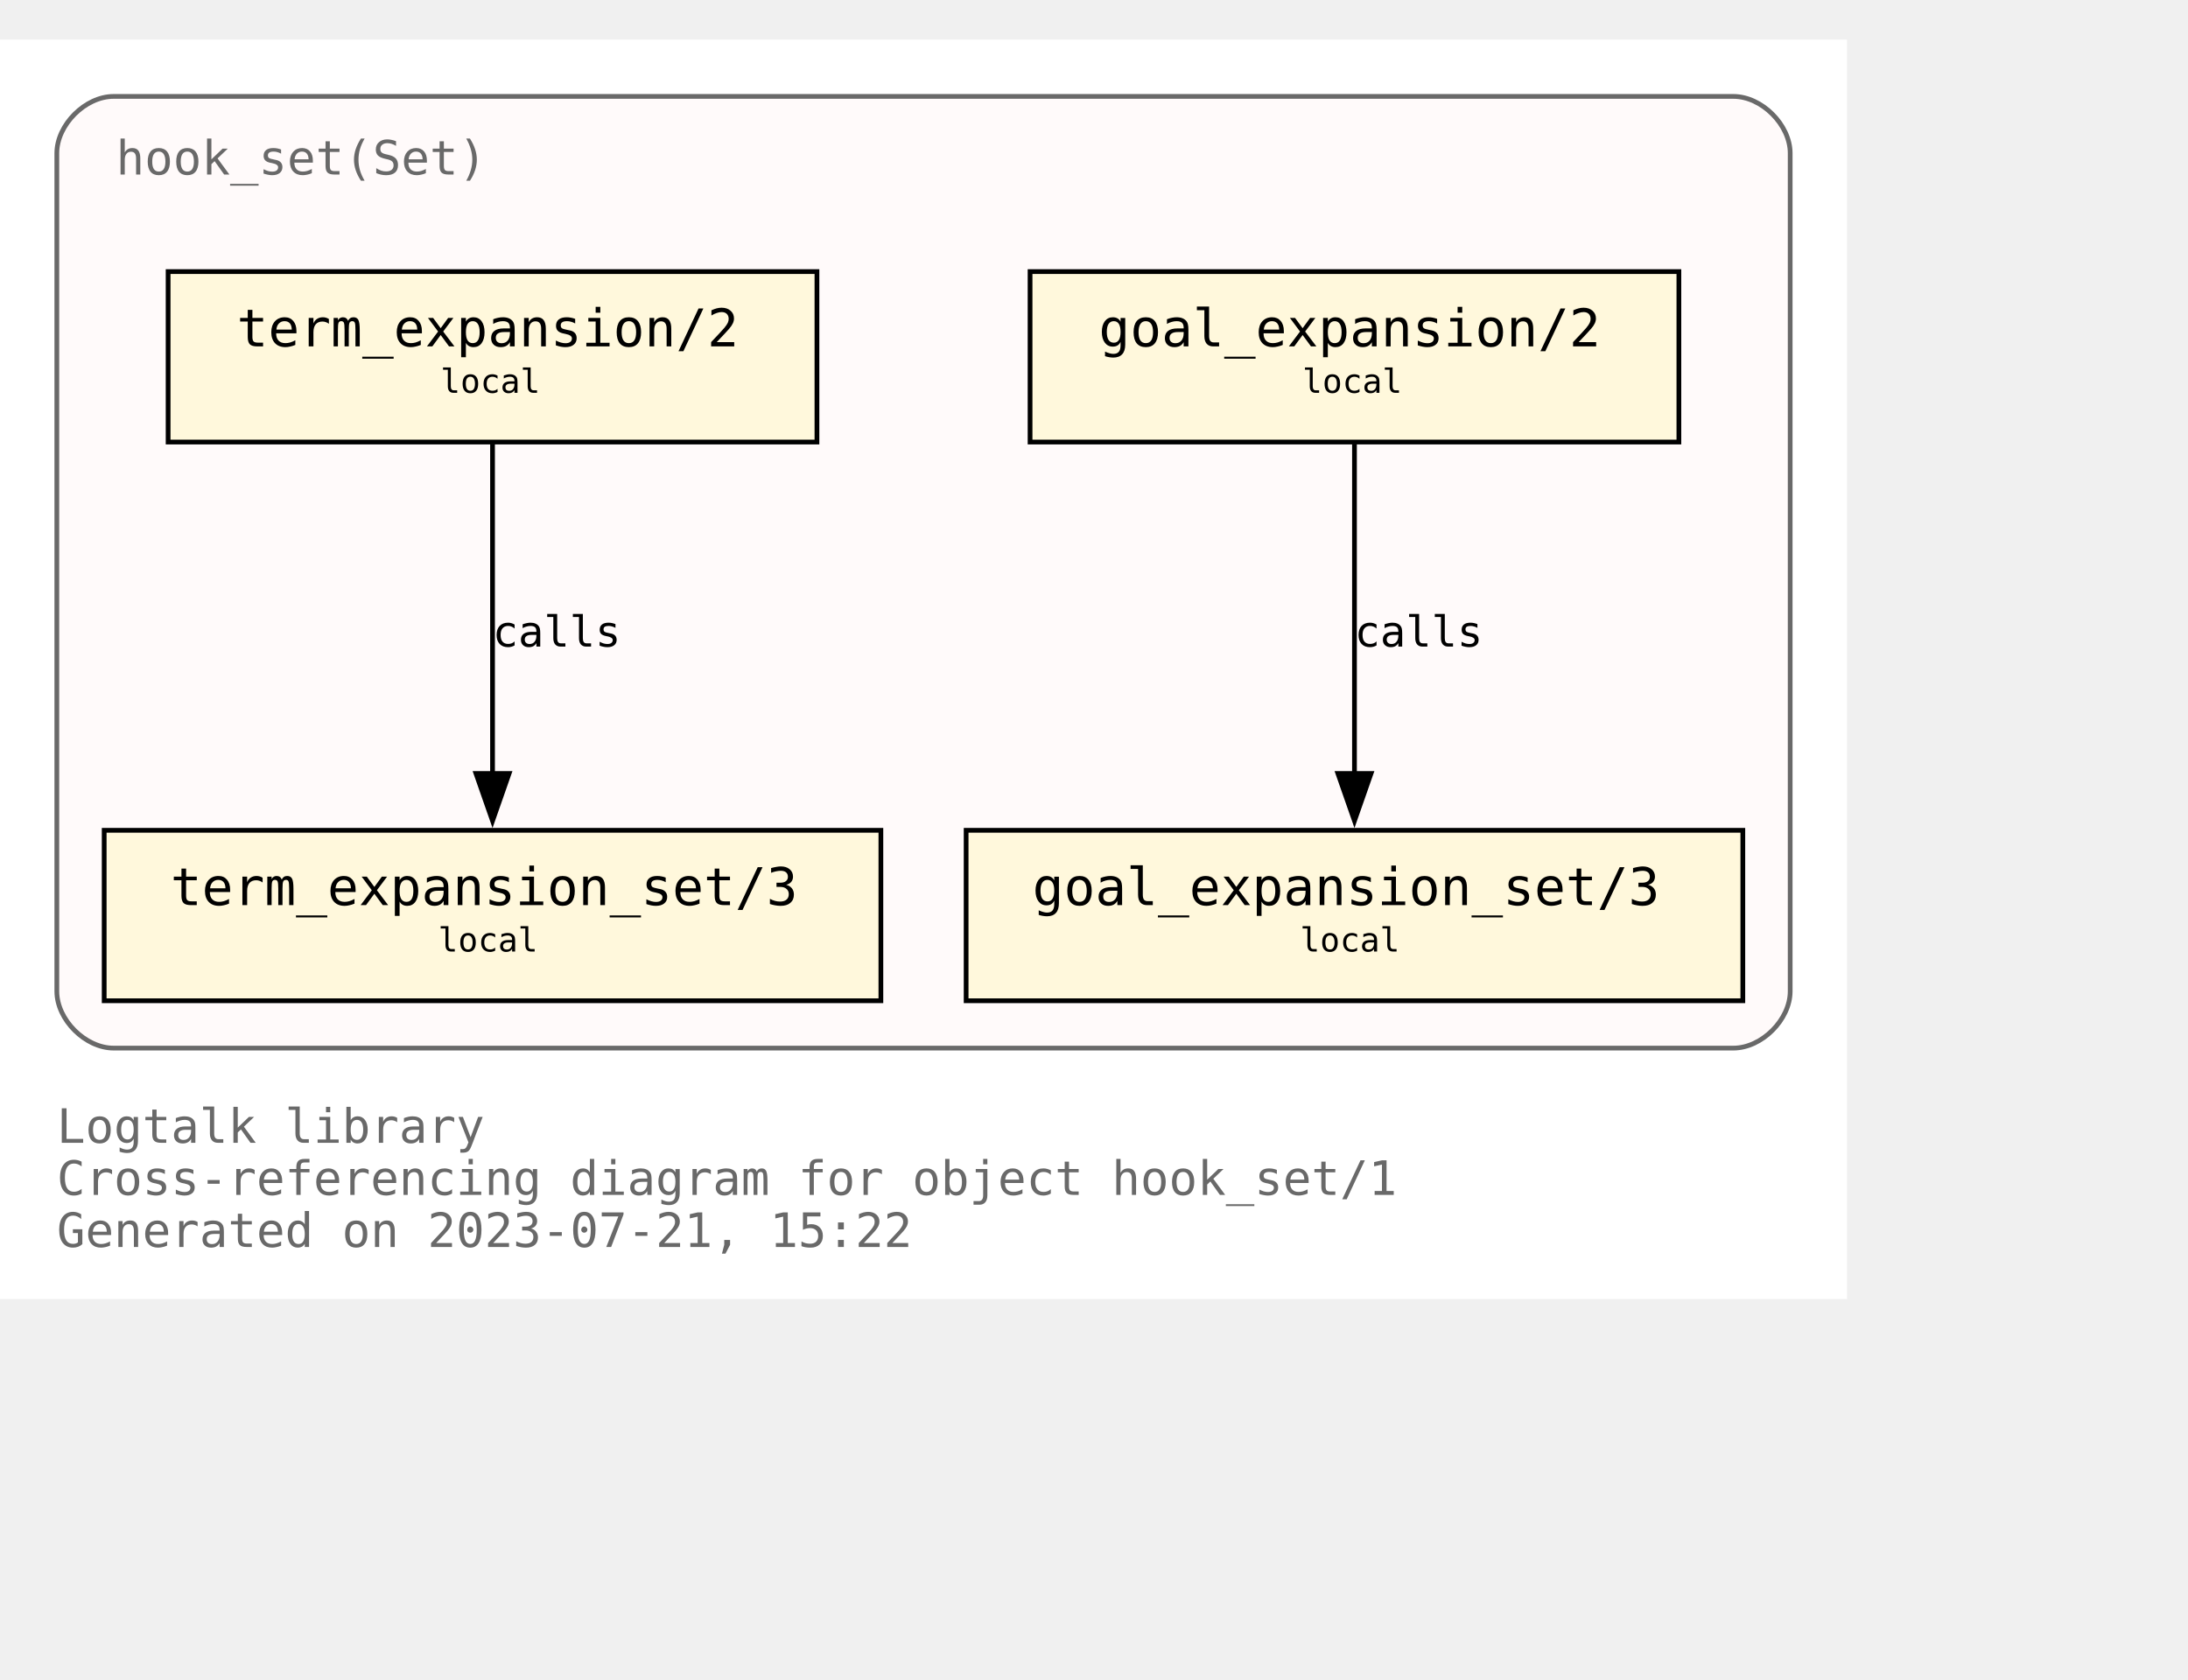
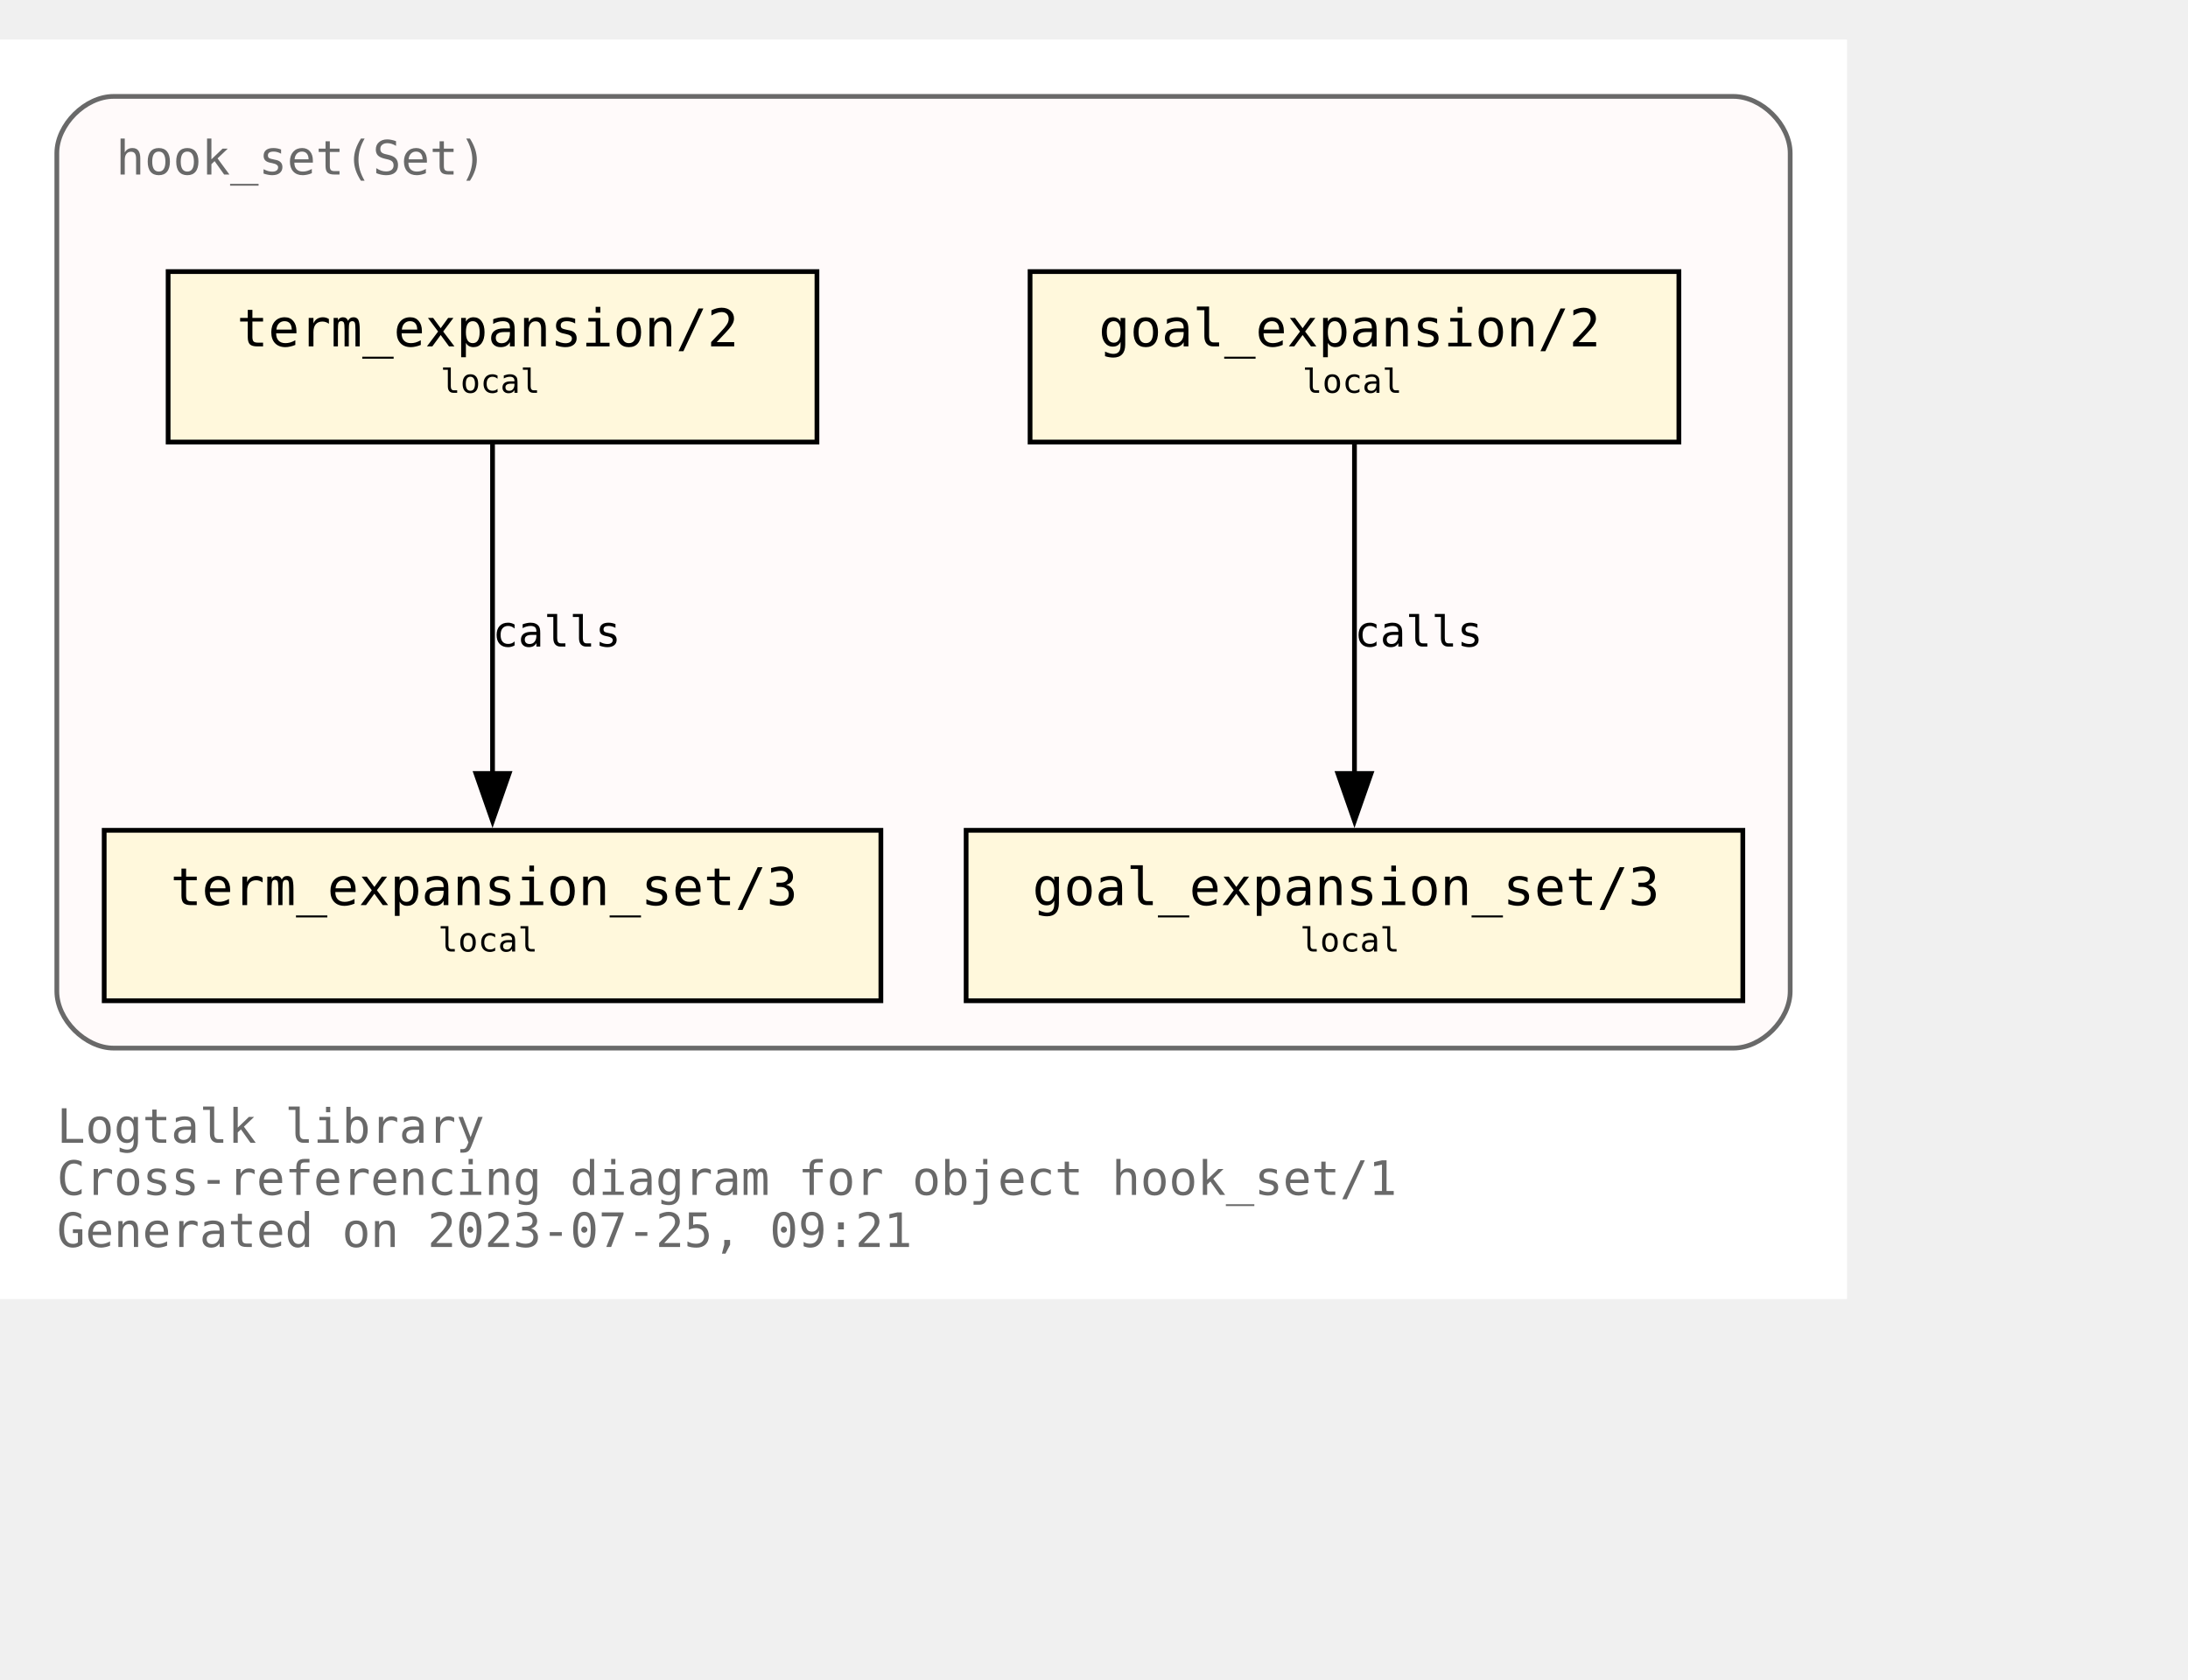
<svg xmlns="http://www.w3.org/2000/svg" xmlns:xlink="http://www.w3.org/1999/xlink" width="534pt" height="410pt" viewBox="72.00 72.00 462.00 338.00">
  <g id="graph0" class="graph" transform="scale(1 1) rotate(0) translate(76 334)">
    <polygon fill="white" stroke="none" points="-4,4 -4,-262 386,-262 386,4 -4,4" />
    <text text-anchor="start" x="8" y="-29" font-family="Monospace" font-size="10.00" fill="dimgray">Logtalk library</text>
    <text text-anchor="start" x="8" y="-18" font-family="Monospace" font-size="10.00" fill="dimgray">Cross-referencing diagram for object hook_set/1</text>
-     <text text-anchor="start" x="8" y="-7" font-family="Monospace" font-size="10.00" fill="dimgray">Generated on 2023-07-21, 15:22</text>
+     <text text-anchor="start" x="8" y="-7" font-family="Monospace" font-size="10.00" fill="dimgray">Generated on 2023-07-25, 09:21</text>
    <g id="clust1" class="cluster">
      <g id="a_clust1">
        <a xlink:title="hook_set(Set)">
          <path fill="snow" stroke="dimgray" d="M20,-49C20,-49 362,-49 362,-49 368,-49 374,-55 374,-61 374,-61 374,-238 374,-238 374,-244 368,-250 362,-250 362,-250 20,-250 20,-250 14,-250 8,-244 8,-238 8,-238 8,-61 8,-61 8,-55 14,-49 20,-49" />
          <g id="a_clust1_0">
-             <a xlink:href="https://github.com/LogtalkDotOrg/logtalk3/tree/3d5773f5a57d84deadeb411a025f77bb383fec4d/library/hook_flows/hook_set.lgt" xlink:title="https://github.com/LogtalkDotOrg/logtalk3/tree/3d5773f5a57d84deadeb411a025f77bb383fec4d/library/hook_flows/hook_set.lgt">
+             <a xlink:href="https://github.com/LogtalkDotOrg/logtalk3/tree/a52666df97ce3aac110f1ff9e7200141fcdf8a7a/library/hook_flows/hook_set.lgt" xlink:title="https://github.com/LogtalkDotOrg/logtalk3/tree/a52666df97ce3aac110f1ff9e7200141fcdf8a7a/library/hook_flows/hook_set.lgt">
              <text text-anchor="start" x="20.5" y="-233.5" font-family="Monospace" font-size="10.00" fill="dimgray">hook_set(Set)</text>
            </a>
          </g>
        </a>
      </g>
    </g>
    <g id="node1" class="node">
      <g id="a_node1">
-         <a xlink:href="https://github.com/LogtalkDotOrg/logtalk3/tree/3d5773f5a57d84deadeb411a025f77bb383fec4d/library/hook_flows/hook_set.lgt#L51" xlink:title="https://github.com/LogtalkDotOrg/logtalk3/tree/3d5773f5a57d84deadeb411a025f77bb383fec4d/library/hook_flows/hook_set.lgt#L51">
+         <a xlink:href="https://github.com/LogtalkDotOrg/logtalk3/tree/a52666df97ce3aac110f1ff9e7200141fcdf8a7a/library/hook_flows/hook_set.lgt#L51" xlink:title="https://github.com/LogtalkDotOrg/logtalk3/tree/a52666df97ce3aac110f1ff9e7200141fcdf8a7a/library/hook_flows/hook_set.lgt#L51">
          <polygon fill="cornsilk" stroke="black" points="350.5,-213 213.5,-213 213.5,-177 350.5,-177 350.5,-213" />
          <text text-anchor="start" x="222" y="-197.8" font-family="Monospace" font-size="9.00"> </text>
          <text text-anchor="start" x="228" y="-197.2" font-family="Monospace" font-size="11.00">goal_expansion/2</text>
          <text text-anchor="start" x="337" y="-197.8" font-family="Monospace" font-size="9.00"> </text>
          <text text-anchor="start" x="222" y="-186.8" font-family="Monospace" font-size="9.00"> </text>
          <text text-anchor="start" x="271" y="-187.4" font-family="Monospace" font-size="7.00">local</text>
          <text text-anchor="start" x="337" y="-186.8" font-family="Monospace" font-size="9.00"> </text>
        </a>
      </g>
    </g>
    <g id="node4" class="node">
      <g id="a_node4">
-         <a xlink:href="https://github.com/LogtalkDotOrg/logtalk3/tree/3d5773f5a57d84deadeb411a025f77bb383fec4d/library/hook_flows/hook_set.lgt#L55" xlink:title="https://github.com/LogtalkDotOrg/logtalk3/tree/3d5773f5a57d84deadeb411a025f77bb383fec4d/library/hook_flows/hook_set.lgt#L55">
+         <a xlink:href="https://github.com/LogtalkDotOrg/logtalk3/tree/a52666df97ce3aac110f1ff9e7200141fcdf8a7a/library/hook_flows/hook_set.lgt#L55" xlink:title="https://github.com/LogtalkDotOrg/logtalk3/tree/a52666df97ce3aac110f1ff9e7200141fcdf8a7a/library/hook_flows/hook_set.lgt#L55">
          <polygon fill="cornsilk" stroke="black" points="364,-95 200,-95 200,-59 364,-59 364,-95" />
          <text text-anchor="start" x="208" y="-79.8" font-family="Monospace" font-size="9.00"> </text>
          <text text-anchor="start" x="214" y="-79.2" font-family="Monospace" font-size="11.00">goal_expansion_set/3</text>
          <text text-anchor="start" x="350" y="-79.8" font-family="Monospace" font-size="9.00"> </text>
          <text text-anchor="start" x="208" y="-68.8" font-family="Monospace" font-size="9.00"> </text>
          <text text-anchor="start" x="270.5" y="-69.4" font-family="Monospace" font-size="7.00">local</text>
          <text text-anchor="start" x="350" y="-68.8" font-family="Monospace" font-size="9.00"> </text>
        </a>
      </g>
    </g>
    <g id="edge2" class="edge">
      <g id="a_edge2">
-         <a xlink:href="https://github.com/LogtalkDotOrg/logtalk3/tree/3d5773f5a57d84deadeb411a025f77bb383fec4d/library/hook_flows/hook_set.lgt#L51" xlink:title="calls">
+         <a xlink:href="https://github.com/LogtalkDotOrg/logtalk3/tree/a52666df97ce3aac110f1ff9e7200141fcdf8a7a/library/hook_flows/hook_set.lgt#L51" xlink:title="calls">
          <path fill="none" stroke="black" d="M282,-176.63C282,-158.18 282,-128.7 282,-106.77" />
          <polygon fill="black" stroke="black" points="285.5,-107 282,-97 278.5,-107 285.5,-107" />
        </a>
      </g>
      <g id="a_edge2-label">
-         <a xlink:href="https://github.com/LogtalkDotOrg/logtalk3/tree/3d5773f5a57d84deadeb411a025f77bb383fec4d/library/hook_flows/hook_set.lgt#L51" xlink:title="https://github.com/LogtalkDotOrg/logtalk3/tree/3d5773f5a57d84deadeb411a025f77bb383fec4d/library/hook_flows/hook_set.lgt#L51">
+         <a xlink:href="https://github.com/LogtalkDotOrg/logtalk3/tree/a52666df97ce3aac110f1ff9e7200141fcdf8a7a/library/hook_flows/hook_set.lgt#L51" xlink:title="https://github.com/LogtalkDotOrg/logtalk3/tree/a52666df97ce3aac110f1ff9e7200141fcdf8a7a/library/hook_flows/hook_set.lgt#L51">
          <text text-anchor="start" x="282" y="-133.8" font-family="Monospace" font-size="9.00">calls</text>
        </a>
      </g>
    </g>
    <g id="node2" class="node">
      <g id="a_node2">
-         <a xlink:href="https://github.com/LogtalkDotOrg/logtalk3/tree/3d5773f5a57d84deadeb411a025f77bb383fec4d/library/hook_flows/hook_set.lgt#L40" xlink:title="https://github.com/LogtalkDotOrg/logtalk3/tree/3d5773f5a57d84deadeb411a025f77bb383fec4d/library/hook_flows/hook_set.lgt#L40">
+         <a xlink:href="https://github.com/LogtalkDotOrg/logtalk3/tree/a52666df97ce3aac110f1ff9e7200141fcdf8a7a/library/hook_flows/hook_set.lgt#L40" xlink:title="https://github.com/LogtalkDotOrg/logtalk3/tree/a52666df97ce3aac110f1ff9e7200141fcdf8a7a/library/hook_flows/hook_set.lgt#L40">
          <polygon fill="cornsilk" stroke="black" points="168.5,-213 31.5,-213 31.5,-177 168.5,-177 168.5,-213" />
          <text text-anchor="start" x="40" y="-197.8" font-family="Monospace" font-size="9.00"> </text>
          <text text-anchor="start" x="46" y="-197.2" font-family="Monospace" font-size="11.00">term_expansion/2</text>
          <text text-anchor="start" x="155" y="-197.8" font-family="Monospace" font-size="9.00"> </text>
          <text text-anchor="start" x="40" y="-186.8" font-family="Monospace" font-size="9.00"> </text>
          <text text-anchor="start" x="89" y="-187.4" font-family="Monospace" font-size="7.00">local</text>
          <text text-anchor="start" x="155" y="-186.8" font-family="Monospace" font-size="9.00"> </text>
        </a>
      </g>
    </g>
    <g id="node3" class="node">
      <g id="a_node3">
-         <a xlink:href="https://github.com/LogtalkDotOrg/logtalk3/tree/3d5773f5a57d84deadeb411a025f77bb383fec4d/library/hook_flows/hook_set.lgt#L44" xlink:title="https://github.com/LogtalkDotOrg/logtalk3/tree/3d5773f5a57d84deadeb411a025f77bb383fec4d/library/hook_flows/hook_set.lgt#L44">
+         <a xlink:href="https://github.com/LogtalkDotOrg/logtalk3/tree/a52666df97ce3aac110f1ff9e7200141fcdf8a7a/library/hook_flows/hook_set.lgt#L44" xlink:title="https://github.com/LogtalkDotOrg/logtalk3/tree/a52666df97ce3aac110f1ff9e7200141fcdf8a7a/library/hook_flows/hook_set.lgt#L44">
          <polygon fill="cornsilk" stroke="black" points="182,-95 18,-95 18,-59 182,-59 182,-95" />
          <text text-anchor="start" x="26" y="-79.8" font-family="Monospace" font-size="9.00"> </text>
          <text text-anchor="start" x="32" y="-79.2" font-family="Monospace" font-size="11.00">term_expansion_set/3</text>
          <text text-anchor="start" x="168" y="-79.8" font-family="Monospace" font-size="9.00"> </text>
          <text text-anchor="start" x="26" y="-68.8" font-family="Monospace" font-size="9.00"> </text>
          <text text-anchor="start" x="88.5" y="-69.4" font-family="Monospace" font-size="7.00">local</text>
          <text text-anchor="start" x="168" y="-68.8" font-family="Monospace" font-size="9.00"> </text>
        </a>
      </g>
    </g>
    <g id="edge1" class="edge">
      <g id="a_edge1">
-         <a xlink:href="https://github.com/LogtalkDotOrg/logtalk3/tree/3d5773f5a57d84deadeb411a025f77bb383fec4d/library/hook_flows/hook_set.lgt#L40" xlink:title="calls">
+         <a xlink:href="https://github.com/LogtalkDotOrg/logtalk3/tree/a52666df97ce3aac110f1ff9e7200141fcdf8a7a/library/hook_flows/hook_set.lgt#L40" xlink:title="calls">
          <path fill="none" stroke="black" d="M100,-176.63C100,-158.18 100,-128.7 100,-106.77" />
          <polygon fill="black" stroke="black" points="103.5,-107 100,-97 96.5,-107 103.5,-107" />
        </a>
      </g>
      <g id="a_edge1-label">
-         <a xlink:href="https://github.com/LogtalkDotOrg/logtalk3/tree/3d5773f5a57d84deadeb411a025f77bb383fec4d/library/hook_flows/hook_set.lgt#L40" xlink:title="https://github.com/LogtalkDotOrg/logtalk3/tree/3d5773f5a57d84deadeb411a025f77bb383fec4d/library/hook_flows/hook_set.lgt#L40">
+         <a xlink:href="https://github.com/LogtalkDotOrg/logtalk3/tree/a52666df97ce3aac110f1ff9e7200141fcdf8a7a/library/hook_flows/hook_set.lgt#L40" xlink:title="https://github.com/LogtalkDotOrg/logtalk3/tree/a52666df97ce3aac110f1ff9e7200141fcdf8a7a/library/hook_flows/hook_set.lgt#L40">
          <text text-anchor="start" x="100" y="-133.8" font-family="Monospace" font-size="9.00">calls</text>
        </a>
      </g>
    </g>
  </g>
</svg>
